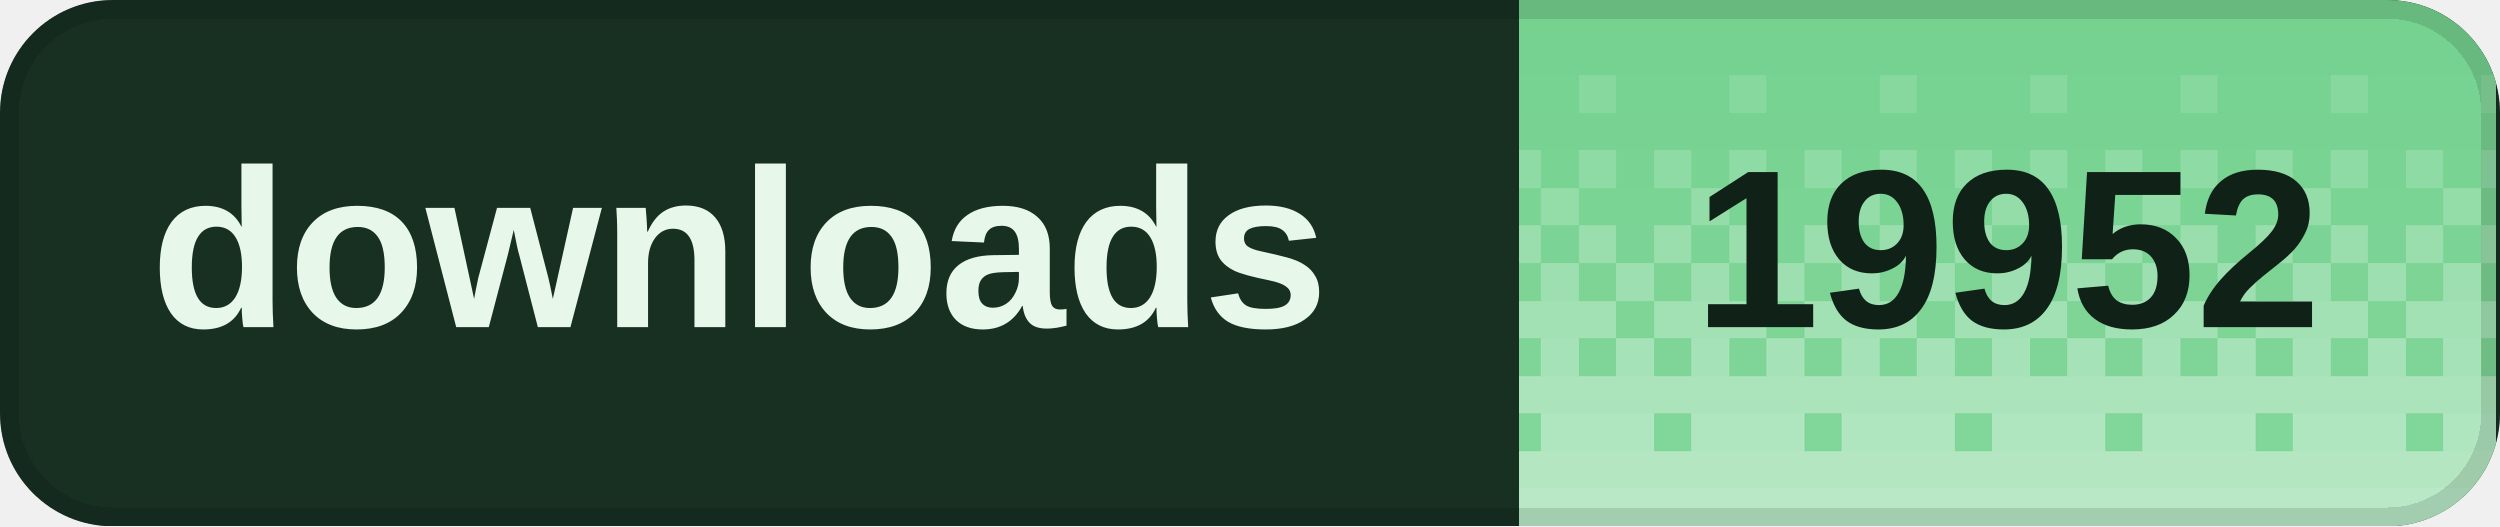
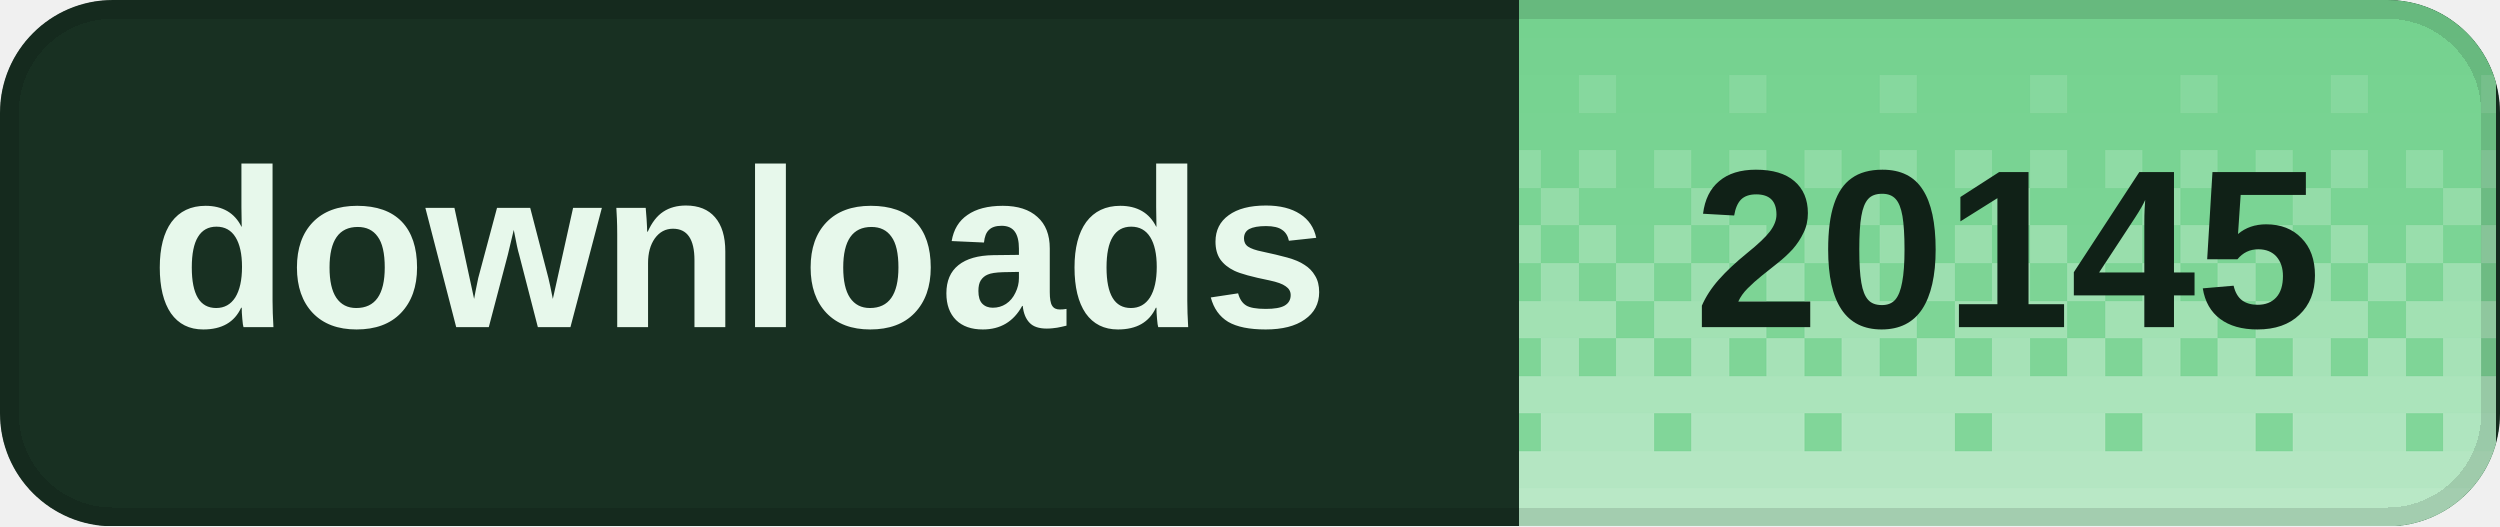
<svg xmlns="http://www.w3.org/2000/svg" width="133" height="28" viewBox="0 0 133 28" role="img" aria-labelledby="title desc" shape-rendering="crispEdges">
  <defs>
    <clipPath id="badge-clip">
      <rect width="133" height="28" rx="6" />
    </clipPath>
    <pattern id="dither" width="8" height="28" patternUnits="userSpaceOnUse">
      <rect x="0" y="0" width="2" height="2" fill="#fff" fill-opacity="0.020" />
      <rect x="2" y="0" width="2" height="2" fill="#fff" fill-opacity="0.020" />
      <rect x="4" y="0" width="2" height="2" fill="#fff" fill-opacity="0.020" />
      <rect x="6" y="0" width="2" height="2" fill="#fff" fill-opacity="0.020" />
      <rect x="0" y="2" width="2" height="2" fill="#fff" fill-opacity="0.028" />
      <rect x="2" y="2" width="2" height="2" fill="#fff" fill-opacity="0.028" />
      <rect x="4" y="2" width="2" height="2" fill="#fff" fill-opacity="0.028" />
      <rect x="6" y="2" width="2" height="2" fill="#fff" fill-opacity="0.028" />
      <rect x="0" y="4" width="2" height="2" fill="#fff" fill-opacity="0.036" />
      <rect x="2" y="4" width="2" height="2" fill="#fff" fill-opacity="0.036" />
      <rect x="4" y="4" width="2" height="2" fill="#fff" fill-opacity="0.145" />
      <rect x="6" y="4" width="2" height="2" fill="#fff" fill-opacity="0.036" />
      <rect x="0" y="6" width="2" height="2" fill="#fff" fill-opacity="0.044" />
      <rect x="2" y="6" width="2" height="2" fill="#fff" fill-opacity="0.044" />
      <rect x="4" y="6" width="2" height="2" fill="#fff" fill-opacity="0.044" />
      <rect x="6" y="6" width="2" height="2" fill="#fff" fill-opacity="0.044" />
      <rect x="0" y="8" width="2" height="2" fill="#fff" fill-opacity="0.209" />
      <rect x="2" y="8" width="2" height="2" fill="#fff" fill-opacity="0.052" />
      <rect x="4" y="8" width="2" height="2" fill="#fff" fill-opacity="0.209" />
      <rect x="6" y="8" width="2" height="2" fill="#fff" fill-opacity="0.052" />
      <rect x="0" y="10" width="2" height="2" fill="#fff" fill-opacity="0.060" />
      <rect x="2" y="10" width="2" height="2" fill="#fff" fill-opacity="0.242" />
      <rect x="4" y="10" width="2" height="2" fill="#fff" fill-opacity="0.060" />
      <rect x="6" y="10" width="2" height="2" fill="#fff" fill-opacity="0.060" />
      <rect x="0" y="12" width="2" height="2" fill="#fff" fill-opacity="0.274" />
      <rect x="2" y="12" width="2" height="2" fill="#fff" fill-opacity="0.068" />
      <rect x="4" y="12" width="2" height="2" fill="#fff" fill-opacity="0.274" />
      <rect x="6" y="12" width="2" height="2" fill="#fff" fill-opacity="0.068" />
      <rect x="0" y="14" width="2" height="2" fill="#fff" fill-opacity="0.077" />
      <rect x="2" y="14" width="2" height="2" fill="#fff" fill-opacity="0.306" />
      <rect x="4" y="14" width="2" height="2" fill="#fff" fill-opacity="0.077" />
      <rect x="6" y="14" width="2" height="2" fill="#fff" fill-opacity="0.306" />
      <rect x="0" y="16" width="2" height="2" fill="#fff" fill-opacity="0.338" />
      <rect x="2" y="16" width="2" height="2" fill="#fff" fill-opacity="0.338" />
      <rect x="4" y="16" width="2" height="2" fill="#fff" fill-opacity="0.338" />
      <rect x="6" y="16" width="2" height="2" fill="#fff" fill-opacity="0.085" />
      <rect x="0" y="18" width="2" height="2" fill="#fff" fill-opacity="0.093" />
      <rect x="2" y="18" width="2" height="2" fill="#fff" fill-opacity="0.371" />
      <rect x="4" y="18" width="2" height="2" fill="#fff" fill-opacity="0.093" />
      <rect x="6" y="18" width="2" height="2" fill="#fff" fill-opacity="0.371" />
      <rect x="0" y="20" width="2" height="2" fill="#fff" fill-opacity="0.403" />
      <rect x="2" y="20" width="2" height="2" fill="#fff" fill-opacity="0.403" />
      <rect x="4" y="20" width="2" height="2" fill="#fff" fill-opacity="0.403" />
      <rect x="6" y="20" width="2" height="2" fill="#fff" fill-opacity="0.403" />
      <rect x="0" y="22" width="2" height="2" fill="#fff" fill-opacity="0.109" />
      <rect x="2" y="22" width="2" height="2" fill="#fff" fill-opacity="0.435" />
      <rect x="4" y="22" width="2" height="2" fill="#fff" fill-opacity="0.435" />
      <rect x="6" y="22" width="2" height="2" fill="#fff" fill-opacity="0.435" />
      <rect x="0" y="24" width="2" height="2" fill="#fff" fill-opacity="0.468" />
      <rect x="2" y="24" width="2" height="2" fill="#fff" fill-opacity="0.468" />
      <rect x="4" y="24" width="2" height="2" fill="#fff" fill-opacity="0.468" />
      <rect x="6" y="24" width="2" height="2" fill="#fff" fill-opacity="0.468" />
      <rect x="0" y="26" width="2" height="2" fill="#fff" fill-opacity="0.500" />
      <rect x="2" y="26" width="2" height="2" fill="#fff" fill-opacity="0.500" />
      <rect x="4" y="26" width="2" height="2" fill="#fff" fill-opacity="0.500" />
      <rect x="6" y="26" width="2" height="2" fill="#fff" fill-opacity="0.500" />
    </pattern>
  </defs>
  <g clip-path="url(#badge-clip)">
    <rect width="133" height="28" fill="#183022" />
    <rect x="80.8" width="52" height="28" fill="#72d18d" />
    <rect x="80.8" width="52" height="28" fill="url(#dither)" />
  </g>
  <rect x="0.5" y="0.5" width="132" height="27" rx="5.5" fill="none" stroke="#000" stroke-opacity="0.12" />
  <g fill="#e7f8eb" font-family="Geist,Arial,sans-serif" font-size="12" font-weight="600" dominant-baseline="middle">
    <text x="8" y="14">downloads</text>
  </g>
-   <text x="106.8" y="14" fill="#102117" font-family="Geist,Arial,sans-serif" font-size="12" font-weight="700" text-anchor="middle" dominant-baseline="middle">19952</text>
+   <text x="106.8" y="14" fill="#102117" font-family="Geist,Arial,sans-serif" font-size="12" font-weight="700" text-anchor="middle" dominant-baseline="middle">20145</text>
</svg>
